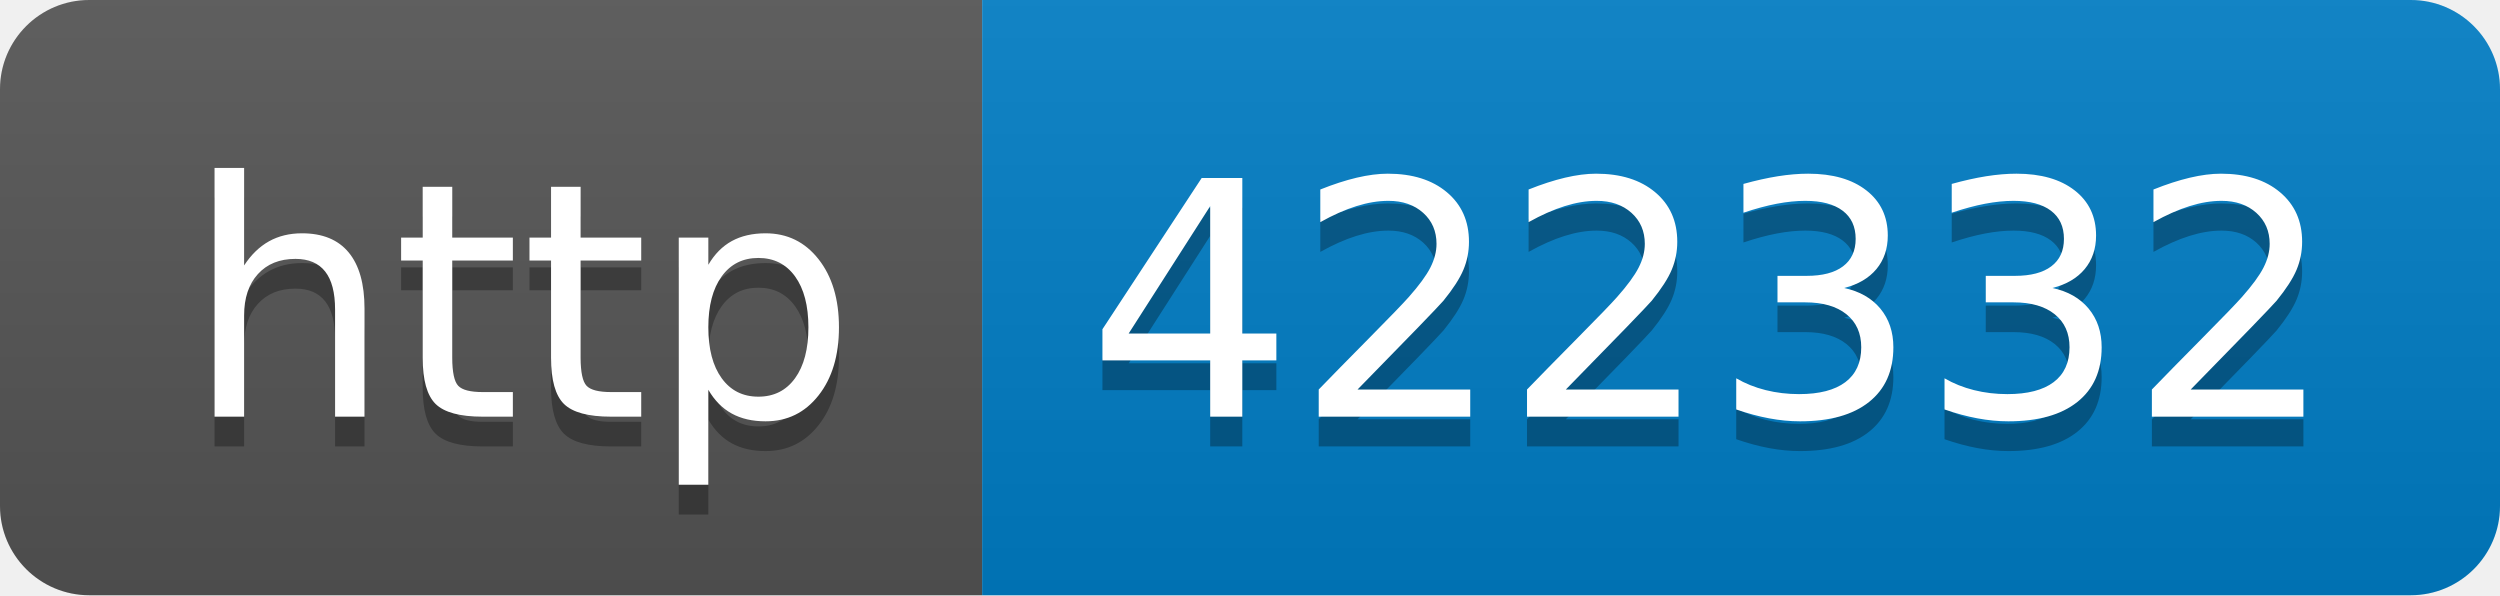
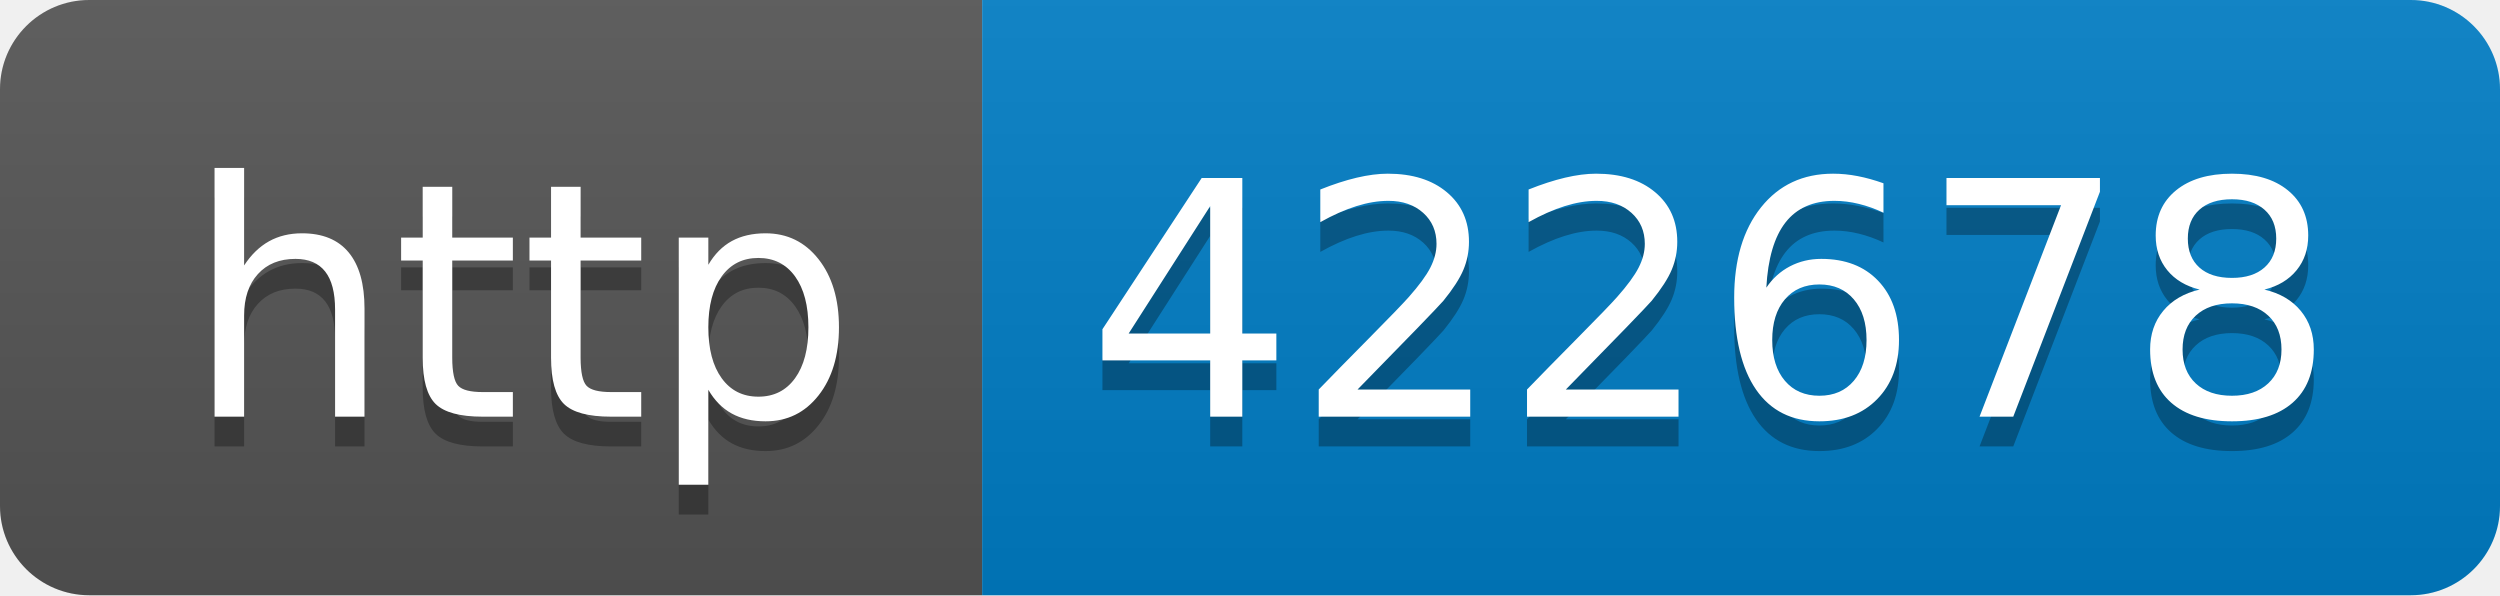
- <svg xmlns="http://www.w3.org/2000/svg" width="84" height="20" role="img" aria-label="http: 422332">
+ <svg xmlns="http://www.w3.org/2000/svg" width="84" height="20" role="img" aria-label="http: 422678">
  <linearGradient id="s" x2="0" y2="100%">
    <stop offset="0" stop-color="#bbb" stop-opacity=".1" />
    <stop offset="1" stop-opacity=".1" />
  </linearGradient>
  <clipPath id="r">
    <rect width="84" height="20" rx="3" fill="#fff" />
  </clipPath>
  <g clip-path="url(#r)">
    <rect width="33" height="20" fill="#555" />
    <rect x="33" width="51" height="20" fill="#007ec6" />
    <rect width="84" height="20" fill="url(#s)" />
  </g>
  <g fill="#fff" text-anchor="middle" font-family="Verdana,Geneva,DejaVu Sans,sans-serif" text-rendering="geometricPrecision" font-size="110">
    <text aria-hidden="true" x="175" y="150" fill="#010101" fill-opacity=".3" transform="scale(.1)" textLength="230">http</text>
    <text x="175" y="140" transform="scale(.1)" fill="#fff" textLength="230">http</text>
-     <text aria-hidden="true" x="575" y="150" fill="#010101" fill-opacity=".3" transform="scale(.1)" textLength="410">422332</text>
-     <text x="575" y="140" transform="scale(.1)" fill="#fff" textLength="410">422332</text>
+     <text aria-hidden="true" x="575" y="150" fill="#010101" fill-opacity=".3" transform="scale(.1)" textLength="410">422678</text>
+     <text x="575" y="140" transform="scale(.1)" fill="#fff" textLength="410">422678</text>
  </g>
</svg>
